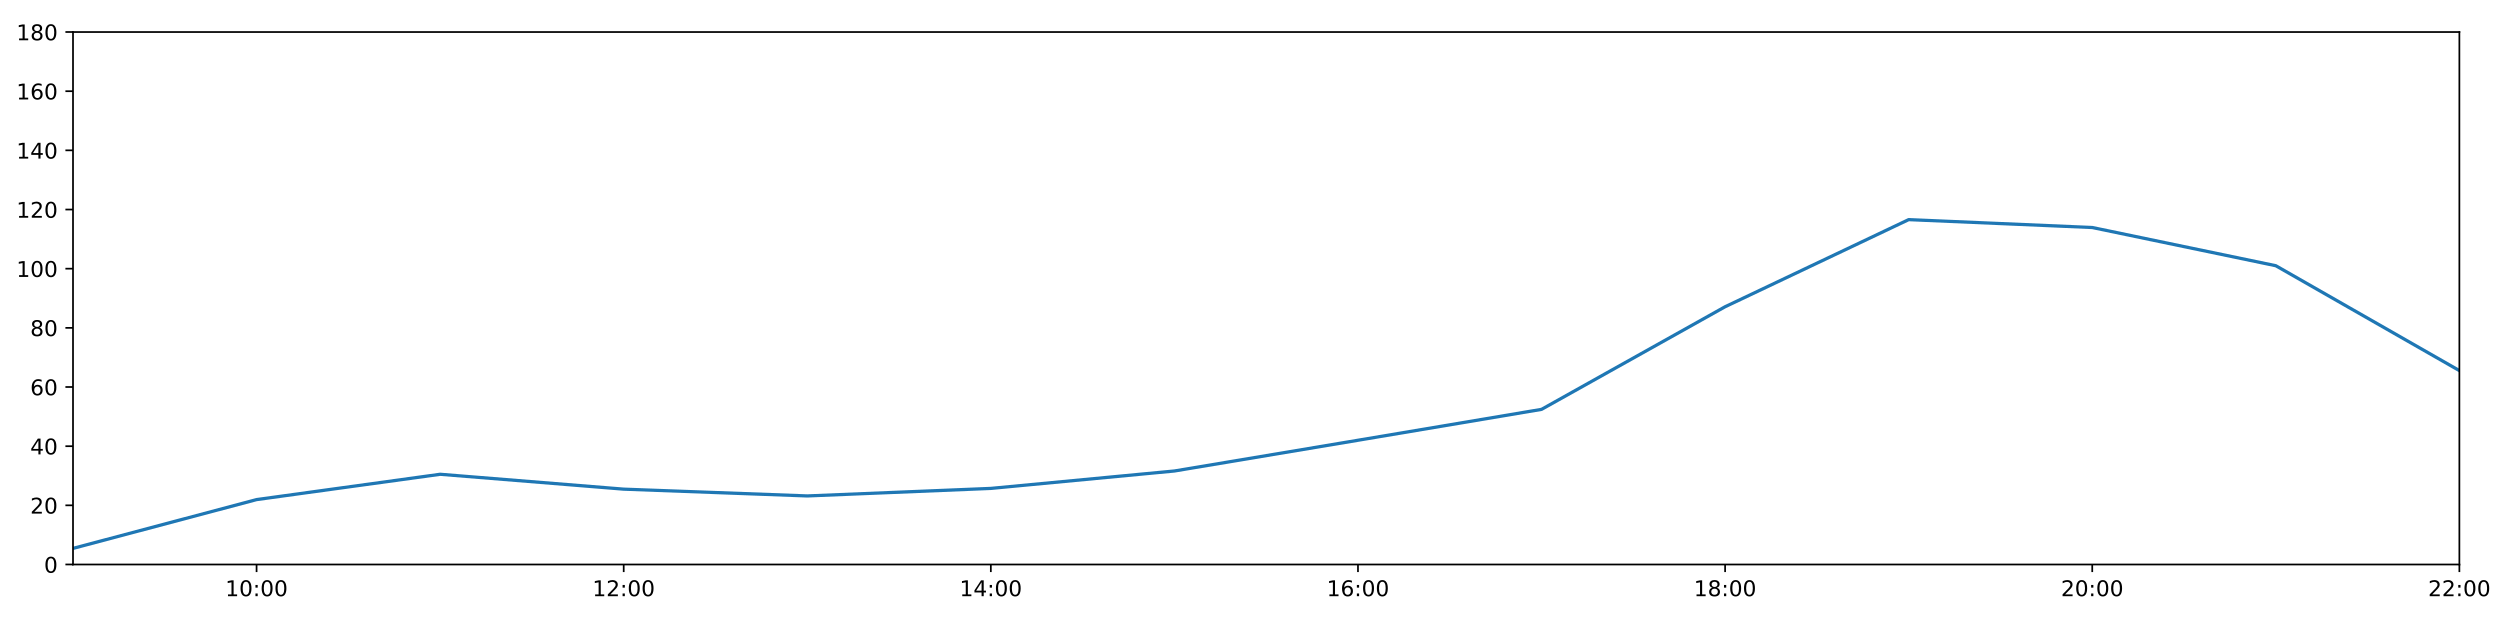
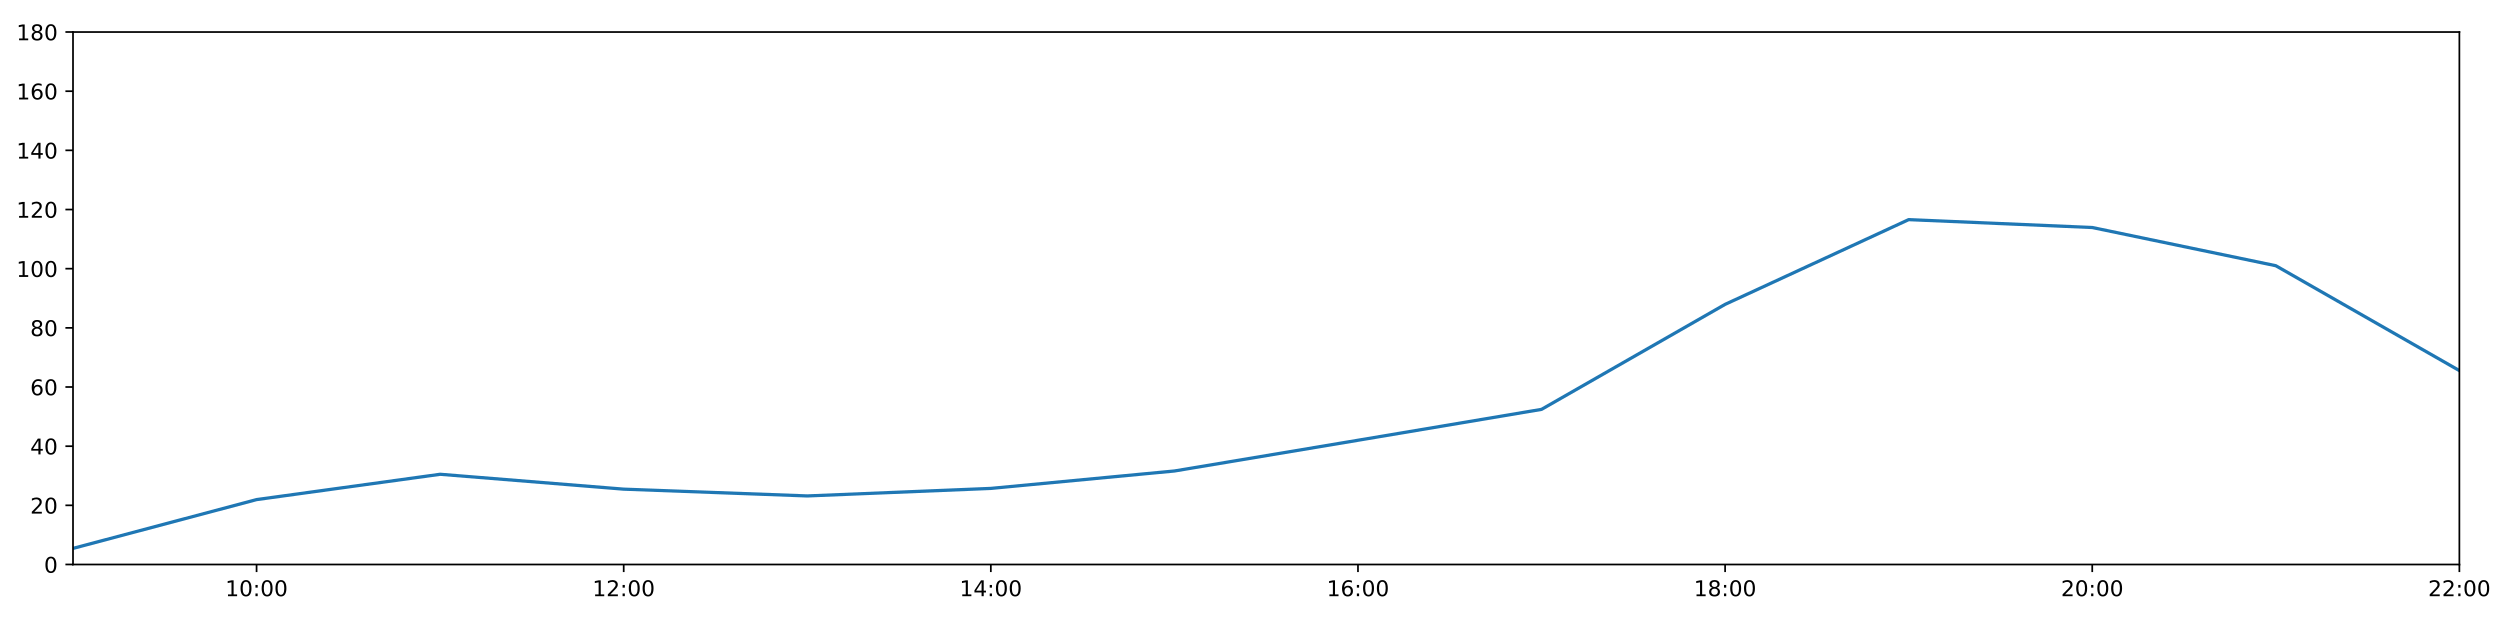
<svg xmlns="http://www.w3.org/2000/svg" xmlns:xlink="http://www.w3.org/1999/xlink" height="288pt" version="1.1" viewBox="0 0 1152 288" width="1152pt">
  <defs>
    <style type="text/css">
*{stroke-linecap:butt;stroke-linejoin:round;}
  </style>
  </defs>
  <g id="figure_1">
    <g id="patch_1">
      <path d="M 0 288  L 1152 288  L 1152 0  L 0 0  z " style="fill:#ffffff;" />
    </g>
    <g id="axes_1">
      <g id="patch_2">
        <path d="M 33.64 260.12  L 1133.28 260.12  L 1133.28 14.76  L 33.64 14.76  z " style="fill:#ffffff;" />
      </g>
      <g id="matplotlib.axis_1">
        <g id="xtick_1">
          <g id="line2d_1">
            <defs>
-               <path d="M 0 0  L 0 3.5  " id="m1d5c4ee12a" style="stroke:#000000;stroke-width:0.8;" />
-             </defs>
-             <g>
-               <use style="stroke:#000000;stroke-width:0.8;" x="118.228" xlink:href="#m1d5c4ee12a" y="260.12" />
+               <path d="M 0 0  L 0 3.5  " id="m8b42d12500" style="stroke:#000000;stroke-width:0.8;" />
+             </defs>
+             <g>
+               <use style="stroke:#000000;stroke-width:0.8;" x="118.228" xlink:href="#m8b42d12500" y="260.12" />
            </g>
          </g>
          <g id="text_1">
            <defs>
              <path d="M 12.406 8.297  L 28.516 8.297  L 28.516 63.922  L 10.984 60.406  L 10.984 69.391  L 28.422 72.906  L 38.281 72.906  L 38.281 8.297  L 54.391 8.297  L 54.391 0  L 12.406 0  z " id="DejaVuSans-49" />
              <path d="M 31.781 66.406  Q 24.172 66.406 20.328 58.906  Q 16.5 51.422 16.5 36.375  Q 16.5 21.391 20.328 13.891  Q 24.172 6.391 31.781 6.391  Q 39.453 6.391 43.281 13.891  Q 47.125 21.391 47.125 36.375  Q 47.125 51.422 43.281 58.906  Q 39.453 66.406 31.781 66.406  z M 31.781 74.219  Q 44.047 74.219 50.516 64.516  Q 56.984 54.828 56.984 36.375  Q 56.984 17.969 50.516 8.266  Q 44.047 -1.422 31.781 -1.422  Q 19.531 -1.422 13.062 8.266  Q 6.594 17.969 6.594 36.375  Q 6.594 54.828 13.062 64.516  Q 19.531 74.219 31.781 74.219  z " id="DejaVuSans-48" />
              <path d="M 11.719 12.406  L 22.016 12.406  L 22.016 0  L 11.719 0  z M 11.719 51.703  L 22.016 51.703  L 22.016 39.312  L 11.719 39.312  z " id="DejaVuSans-58" />
            </defs>
            <g transform="translate(103.8183 274.7184)scale(0.1 -0.1)">
              <use xlink:href="#DejaVuSans-49" />
              <use x="63.623" xlink:href="#DejaVuSans-48" />
              <use x="127.246" xlink:href="#DejaVuSans-58" />
              <use x="160.938" xlink:href="#DejaVuSans-48" />
              <use x="224.561" xlink:href="#DejaVuSans-48" />
            </g>
          </g>
        </g>
        <g id="xtick_2">
          <g id="line2d_2">
            <g>
-               <use style="stroke:#000000;stroke-width:0.8;" x="287.403" xlink:href="#m1d5c4ee12a" y="260.12" />
+               <use style="stroke:#000000;stroke-width:0.8;" x="287.403" xlink:href="#m8b42d12500" y="260.12" />
            </g>
          </g>
          <g id="text_2">
            <defs>
              <path d="M 19.188 8.297  L 53.609 8.297  L 53.609 0  L 7.328 0  L 7.328 8.297  Q 12.938 14.109 22.625 23.891  Q 32.328 33.688 34.812 36.531  Q 39.547 41.844 41.422 45.531  Q 43.312 49.219 43.312 52.781  Q 43.312 58.594 39.234 62.25  Q 35.156 65.922 28.609 65.922  Q 23.969 65.922 18.812 64.312  Q 13.672 62.703 7.812 59.422  L 7.812 69.391  Q 13.766 71.781 18.938 73  Q 24.125 74.219 28.422 74.219  Q 39.75 74.219 46.484 68.547  Q 53.219 62.891 53.219 53.422  Q 53.219 48.922 51.531 44.891  Q 49.859 40.875 45.406 35.406  Q 44.188 33.984 37.641 27.219  Q 31.109 20.453 19.188 8.297  z " id="DejaVuSans-50" />
            </defs>
            <g transform="translate(272.9937 274.7184)scale(0.1 -0.1)">
              <use xlink:href="#DejaVuSans-49" />
              <use x="63.623" xlink:href="#DejaVuSans-50" />
              <use x="127.246" xlink:href="#DejaVuSans-58" />
              <use x="160.938" xlink:href="#DejaVuSans-48" />
              <use x="224.561" xlink:href="#DejaVuSans-48" />
            </g>
          </g>
        </g>
        <g id="xtick_3">
          <g id="line2d_3">
            <g>
-               <use style="stroke:#000000;stroke-width:0.8;" x="456.578" xlink:href="#m1d5c4ee12a" y="260.12" />
+               <use style="stroke:#000000;stroke-width:0.8;" x="456.578" xlink:href="#m8b42d12500" y="260.12" />
            </g>
          </g>
          <g id="text_3">
            <defs>
              <path d="M 37.797 64.312  L 12.891 25.391  L 37.797 25.391  z M 35.203 72.906  L 47.609 72.906  L 47.609 25.391  L 58.016 25.391  L 58.016 17.188  L 47.609 17.188  L 47.609 0  L 37.797 0  L 37.797 17.188  L 4.891 17.188  L 4.891 26.703  z " id="DejaVuSans-52" />
            </defs>
            <g transform="translate(442.1691 274.7184)scale(0.1 -0.1)">
              <use xlink:href="#DejaVuSans-49" />
              <use x="63.623" xlink:href="#DejaVuSans-52" />
              <use x="127.246" xlink:href="#DejaVuSans-58" />
              <use x="160.938" xlink:href="#DejaVuSans-48" />
              <use x="224.561" xlink:href="#DejaVuSans-48" />
            </g>
          </g>
        </g>
        <g id="xtick_4">
          <g id="line2d_4">
            <g>
-               <use style="stroke:#000000;stroke-width:0.8;" x="625.754" xlink:href="#m1d5c4ee12a" y="260.12" />
+               <use style="stroke:#000000;stroke-width:0.8;" x="625.754" xlink:href="#m8b42d12500" y="260.12" />
            </g>
          </g>
          <g id="text_4">
            <defs>
              <path d="M 33.016 40.375  Q 26.375 40.375 22.484 35.828  Q 18.609 31.297 18.609 23.391  Q 18.609 15.531 22.484 10.953  Q 26.375 6.391 33.016 6.391  Q 39.656 6.391 43.531 10.953  Q 47.406 15.531 47.406 23.391  Q 47.406 31.297 43.531 35.828  Q 39.656 40.375 33.016 40.375  z M 52.594 71.297  L 52.594 62.312  Q 48.875 64.062 45.094 64.984  Q 41.312 65.922 37.594 65.922  Q 27.828 65.922 22.672 59.328  Q 17.531 52.734 16.797 39.406  Q 19.672 43.656 24.016 45.922  Q 28.375 48.188 33.594 48.188  Q 44.578 48.188 50.953 41.516  Q 57.328 34.859 57.328 23.391  Q 57.328 12.156 50.688 5.359  Q 44.047 -1.422 33.016 -1.422  Q 20.359 -1.422 13.672 8.266  Q 6.984 17.969 6.984 36.375  Q 6.984 53.656 15.188 63.938  Q 23.391 74.219 37.203 74.219  Q 40.922 74.219 44.703 73.484  Q 48.484 72.75 52.594 71.297  z " id="DejaVuSans-54" />
            </defs>
            <g transform="translate(611.3445 274.7184)scale(0.1 -0.1)">
              <use xlink:href="#DejaVuSans-49" />
              <use x="63.623" xlink:href="#DejaVuSans-54" />
              <use x="127.246" xlink:href="#DejaVuSans-58" />
              <use x="160.938" xlink:href="#DejaVuSans-48" />
              <use x="224.561" xlink:href="#DejaVuSans-48" />
            </g>
          </g>
        </g>
        <g id="xtick_5">
          <g id="line2d_5">
            <g>
-               <use style="stroke:#000000;stroke-width:0.8;" x="794.929" xlink:href="#m1d5c4ee12a" y="260.12" />
+               <use style="stroke:#000000;stroke-width:0.8;" x="794.929" xlink:href="#m8b42d12500" y="260.12" />
            </g>
          </g>
          <g id="text_5">
            <defs>
              <path d="M 31.781 34.625  Q 24.75 34.625 20.719 30.859  Q 16.703 27.094 16.703 20.516  Q 16.703 13.922 20.719 10.156  Q 24.75 6.391 31.781 6.391  Q 38.812 6.391 42.859 10.172  Q 46.922 13.969 46.922 20.516  Q 46.922 27.094 42.891 30.859  Q 38.875 34.625 31.781 34.625  z M 21.922 38.812  Q 15.578 40.375 12.031 44.719  Q 8.5 49.078 8.5 55.328  Q 8.5 64.062 14.719 69.141  Q 20.953 74.219 31.781 74.219  Q 42.672 74.219 48.875 69.141  Q 55.078 64.062 55.078 55.328  Q 55.078 49.078 51.531 44.719  Q 48 40.375 41.703 38.812  Q 48.828 37.156 52.797 32.312  Q 56.781 27.484 56.781 20.516  Q 56.781 9.906 50.312 4.234  Q 43.844 -1.422 31.781 -1.422  Q 19.734 -1.422 13.25 4.234  Q 6.781 9.906 6.781 20.516  Q 6.781 27.484 10.781 32.312  Q 14.797 37.156 21.922 38.812  z M 18.312 54.391  Q 18.312 48.734 21.844 45.562  Q 25.391 42.391 31.781 42.391  Q 38.141 42.391 41.719 45.562  Q 45.312 48.734 45.312 54.391  Q 45.312 60.062 41.719 63.234  Q 38.141 66.406 31.781 66.406  Q 25.391 66.406 21.844 63.234  Q 18.312 60.062 18.312 54.391  z " id="DejaVuSans-56" />
            </defs>
            <g transform="translate(780.5199 274.7184)scale(0.1 -0.1)">
              <use xlink:href="#DejaVuSans-49" />
              <use x="63.623" xlink:href="#DejaVuSans-56" />
              <use x="127.246" xlink:href="#DejaVuSans-58" />
              <use x="160.938" xlink:href="#DejaVuSans-48" />
              <use x="224.561" xlink:href="#DejaVuSans-48" />
            </g>
          </g>
        </g>
        <g id="xtick_6">
          <g id="line2d_6">
            <g>
-               <use style="stroke:#000000;stroke-width:0.8;" x="964.105" xlink:href="#m1d5c4ee12a" y="260.12" />
+               <use style="stroke:#000000;stroke-width:0.8;" x="964.105" xlink:href="#m8b42d12500" y="260.12" />
            </g>
          </g>
          <g id="text_6">
            <g transform="translate(949.6952 274.7184)scale(0.1 -0.1)">
              <use xlink:href="#DejaVuSans-50" />
              <use x="63.623" xlink:href="#DejaVuSans-48" />
              <use x="127.246" xlink:href="#DejaVuSans-58" />
              <use x="160.938" xlink:href="#DejaVuSans-48" />
              <use x="224.561" xlink:href="#DejaVuSans-48" />
            </g>
          </g>
        </g>
        <g id="xtick_7">
          <g id="line2d_7">
            <g>
-               <use style="stroke:#000000;stroke-width:0.8;" x="1133.28" xlink:href="#m1d5c4ee12a" y="260.12" />
+               <use style="stroke:#000000;stroke-width:0.8;" x="1133.28" xlink:href="#m8b42d12500" y="260.12" />
            </g>
          </g>
          <g id="text_7">
            <g transform="translate(1118.871 274.7184)scale(0.1 -0.1)">
              <use xlink:href="#DejaVuSans-50" />
              <use x="63.623" xlink:href="#DejaVuSans-50" />
              <use x="127.246" xlink:href="#DejaVuSans-58" />
              <use x="160.938" xlink:href="#DejaVuSans-48" />
              <use x="224.561" xlink:href="#DejaVuSans-48" />
            </g>
          </g>
        </g>
      </g>
      <g id="matplotlib.axis_2">
        <g id="ytick_1">
          <g id="line2d_8">
            <defs>
-               <path d="M 0 0  L -3.5 0  " id="md471d8fd99" style="stroke:#000000;stroke-width:0.8;" />
-             </defs>
-             <g>
-               <use style="stroke:#000000;stroke-width:0.8;" x="33.64" xlink:href="#md471d8fd99" y="260.12" />
+               <path d="M 0 0  L -3.5 0  " id="m5fdfe5fcbb" style="stroke:#000000;stroke-width:0.8;" />
+             </defs>
+             <g>
+               <use style="stroke:#000000;stroke-width:0.8;" x="33.64" xlink:href="#m5fdfe5fcbb" y="260.12" />
            </g>
          </g>
          <g id="text_8">
            <g transform="translate(20.2775 263.9192)scale(0.1 -0.1)">
              <use xlink:href="#DejaVuSans-48" />
            </g>
          </g>
        </g>
        <g id="ytick_2">
          <g id="line2d_9">
            <g>
-               <use style="stroke:#000000;stroke-width:0.8;" x="33.64" xlink:href="#md471d8fd99" y="232.858" />
+               <use style="stroke:#000000;stroke-width:0.8;" x="33.64" xlink:href="#m5fdfe5fcbb" y="232.858" />
            </g>
          </g>
          <g id="text_9">
            <g transform="translate(13.915 236.657)scale(0.1 -0.1)">
              <use xlink:href="#DejaVuSans-50" />
              <use x="63.623" xlink:href="#DejaVuSans-48" />
            </g>
          </g>
        </g>
        <g id="ytick_3">
          <g id="line2d_10">
            <g>
-               <use style="stroke:#000000;stroke-width:0.8;" x="33.64" xlink:href="#md471d8fd99" y="205.596" />
+               <use style="stroke:#000000;stroke-width:0.8;" x="33.64" xlink:href="#m5fdfe5fcbb" y="205.596" />
            </g>
          </g>
          <g id="text_10">
            <g transform="translate(13.915 209.3948)scale(0.1 -0.1)">
              <use xlink:href="#DejaVuSans-52" />
              <use x="63.623" xlink:href="#DejaVuSans-48" />
            </g>
          </g>
        </g>
        <g id="ytick_4">
          <g id="line2d_11">
            <g>
-               <use style="stroke:#000000;stroke-width:0.8;" x="33.64" xlink:href="#md471d8fd99" y="178.333" />
+               <use style="stroke:#000000;stroke-width:0.8;" x="33.64" xlink:href="#m5fdfe5fcbb" y="178.333" />
            </g>
          </g>
          <g id="text_11">
            <g transform="translate(13.915 182.1326)scale(0.1 -0.1)">
              <use xlink:href="#DejaVuSans-54" />
              <use x="63.623" xlink:href="#DejaVuSans-48" />
            </g>
          </g>
        </g>
        <g id="ytick_5">
          <g id="line2d_12">
            <g>
-               <use style="stroke:#000000;stroke-width:0.8;" x="33.64" xlink:href="#md471d8fd99" y="151.071" />
+               <use style="stroke:#000000;stroke-width:0.8;" x="33.64" xlink:href="#m5fdfe5fcbb" y="151.071" />
            </g>
          </g>
          <g id="text_12">
            <g transform="translate(13.915 154.8703)scale(0.1 -0.1)">
              <use xlink:href="#DejaVuSans-56" />
              <use x="63.623" xlink:href="#DejaVuSans-48" />
            </g>
          </g>
        </g>
        <g id="ytick_6">
          <g id="line2d_13">
            <g>
-               <use style="stroke:#000000;stroke-width:0.8;" x="33.64" xlink:href="#md471d8fd99" y="123.809" />
+               <use style="stroke:#000000;stroke-width:0.8;" x="33.64" xlink:href="#m5fdfe5fcbb" y="123.809" />
            </g>
          </g>
          <g id="text_13">
            <g transform="translate(7.5525 127.6081)scale(0.1 -0.1)">
              <use xlink:href="#DejaVuSans-49" />
              <use x="63.623" xlink:href="#DejaVuSans-48" />
              <use x="127.246" xlink:href="#DejaVuSans-48" />
            </g>
          </g>
        </g>
        <g id="ytick_7">
          <g id="line2d_14">
            <g>
-               <use style="stroke:#000000;stroke-width:0.8;" x="33.64" xlink:href="#md471d8fd99" y="96.547" />
+               <use style="stroke:#000000;stroke-width:0.8;" x="33.64" xlink:href="#m5fdfe5fcbb" y="96.547" />
            </g>
          </g>
          <g id="text_14">
            <g transform="translate(7.5525 100.3459)scale(0.1 -0.1)">
              <use xlink:href="#DejaVuSans-49" />
              <use x="63.623" xlink:href="#DejaVuSans-50" />
              <use x="127.246" xlink:href="#DejaVuSans-48" />
            </g>
          </g>
        </g>
        <g id="ytick_8">
          <g id="line2d_15">
            <g>
-               <use style="stroke:#000000;stroke-width:0.8;" x="33.64" xlink:href="#md471d8fd99" y="69.284" />
+               <use style="stroke:#000000;stroke-width:0.8;" x="33.64" xlink:href="#m5fdfe5fcbb" y="69.284" />
            </g>
          </g>
          <g id="text_15">
            <g transform="translate(7.5525 73.08366)scale(0.1 -0.1)">
              <use xlink:href="#DejaVuSans-49" />
              <use x="63.623" xlink:href="#DejaVuSans-52" />
              <use x="127.246" xlink:href="#DejaVuSans-48" />
            </g>
          </g>
        </g>
        <g id="ytick_9">
          <g id="line2d_16">
            <g>
-               <use style="stroke:#000000;stroke-width:0.8;" x="33.64" xlink:href="#md471d8fd99" y="42.022" />
+               <use style="stroke:#000000;stroke-width:0.8;" x="33.64" xlink:href="#m5fdfe5fcbb" y="42.022" />
            </g>
          </g>
          <g id="text_16">
            <g transform="translate(7.5525 45.82144)scale(0.1 -0.1)">
              <use xlink:href="#DejaVuSans-49" />
              <use x="63.623" xlink:href="#DejaVuSans-54" />
              <use x="127.246" xlink:href="#DejaVuSans-48" />
            </g>
          </g>
        </g>
        <g id="ytick_10">
          <g id="line2d_17">
            <g>
-               <use style="stroke:#000000;stroke-width:0.8;" x="33.64" xlink:href="#md471d8fd99" y="14.76" />
+               <use style="stroke:#000000;stroke-width:0.8;" x="33.64" xlink:href="#m5fdfe5fcbb" y="14.76" />
            </g>
          </g>
          <g id="text_17">
            <g transform="translate(7.5525 18.55922)scale(0.1 -0.1)">
              <use xlink:href="#DejaVuSans-49" />
              <use x="63.623" xlink:href="#DejaVuSans-56" />
              <use x="127.246" xlink:href="#DejaVuSans-48" />
            </g>
          </g>
        </g>
      </g>
      <g id="line2d_18">
-         <path clip-path="url(#pd1bf8649d2)" d="M 33.64 252.699  L 118.228 230.212  L 202.815 218.545  L 287.403 225.401  L 371.991 228.528  L 456.578 225.058  L 541.166 217.031  L 625.754 202.869  L 710.342 188.632  L 794.929 141.348  L 879.517 101.204  L 964.105 104.839  L 1048.692 122.446  L 1133.28 170.774  " style="fill:none;stroke:#1f77b4;stroke-linecap:square;stroke-width:1.5;" />
+         <path clip-path="url(#p7817c7ab8a)" d="M 33.64 252.699  L 118.228 230.212  L 202.815 218.545  L 287.403 225.401  L 371.991 228.528  L 456.578 225.058  L 541.166 217.031  L 625.754 202.869  L 710.342 188.632  L 794.929 140.251  L 879.517 101.204  L 964.105 104.839  L 1048.692 122.446  L 1133.28 170.774  " style="fill:none;stroke:#1f77b4;stroke-linecap:square;stroke-width:1.5;" />
      </g>
      <g id="patch_3">
        <path d="M 33.64 260.12  L 33.64 14.76  " style="fill:none;stroke:#000000;stroke-linecap:square;stroke-linejoin:miter;stroke-width:0.8;" />
      </g>
      <g id="patch_4">
        <path d="M 1133.28 260.12  L 1133.28 14.76  " style="fill:none;stroke:#000000;stroke-linecap:square;stroke-linejoin:miter;stroke-width:0.8;" />
      </g>
      <g id="patch_5">
        <path d="M 33.64 260.12  L 1133.28 260.12  " style="fill:none;stroke:#000000;stroke-linecap:square;stroke-linejoin:miter;stroke-width:0.8;" />
      </g>
      <g id="patch_6">
        <path d="M 33.64 14.76  L 1133.28 14.76  " style="fill:none;stroke:#000000;stroke-linecap:square;stroke-linejoin:miter;stroke-width:0.8;" />
      </g>
    </g>
  </g>
  <defs>
-     <clipPath id="pd1bf8649d2">
+     <clipPath id="p7817c7ab8a">
      <rect height="245.36" width="1099.64" x="33.64" y="14.76" />
    </clipPath>
  </defs>
</svg>
